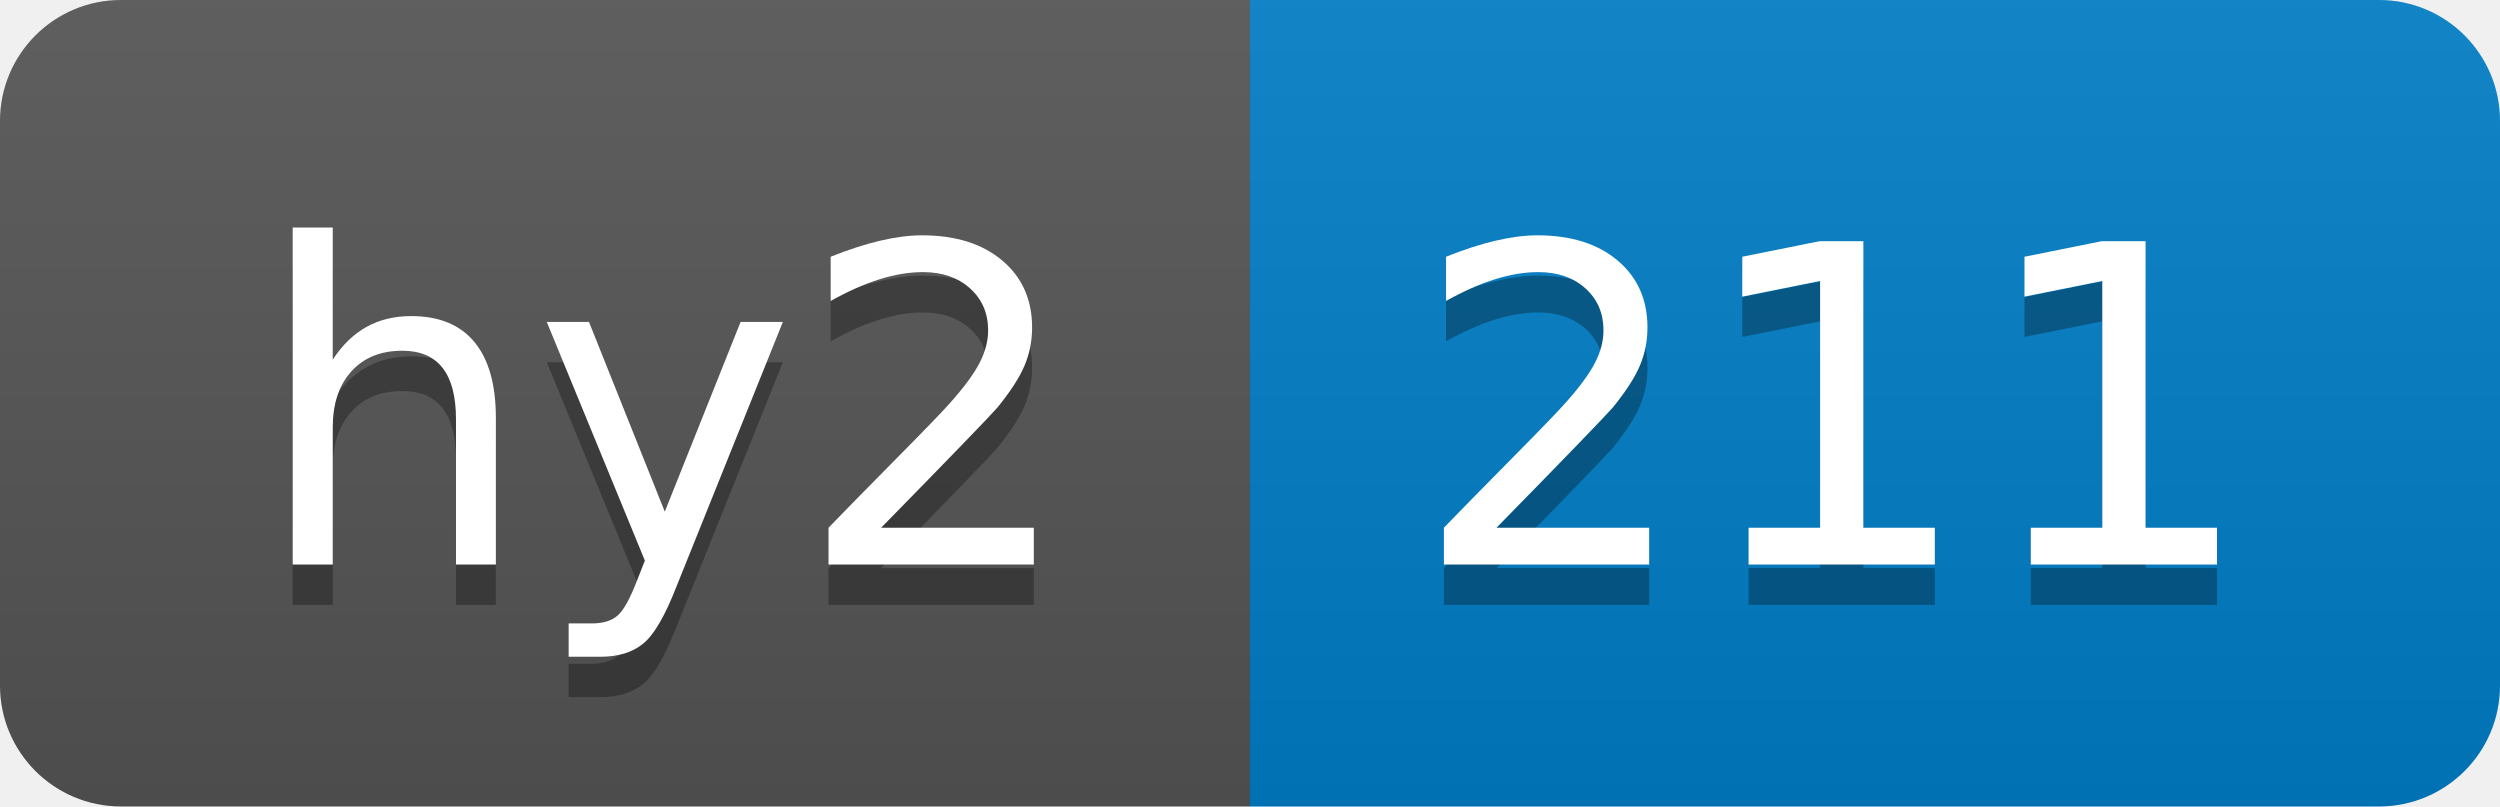
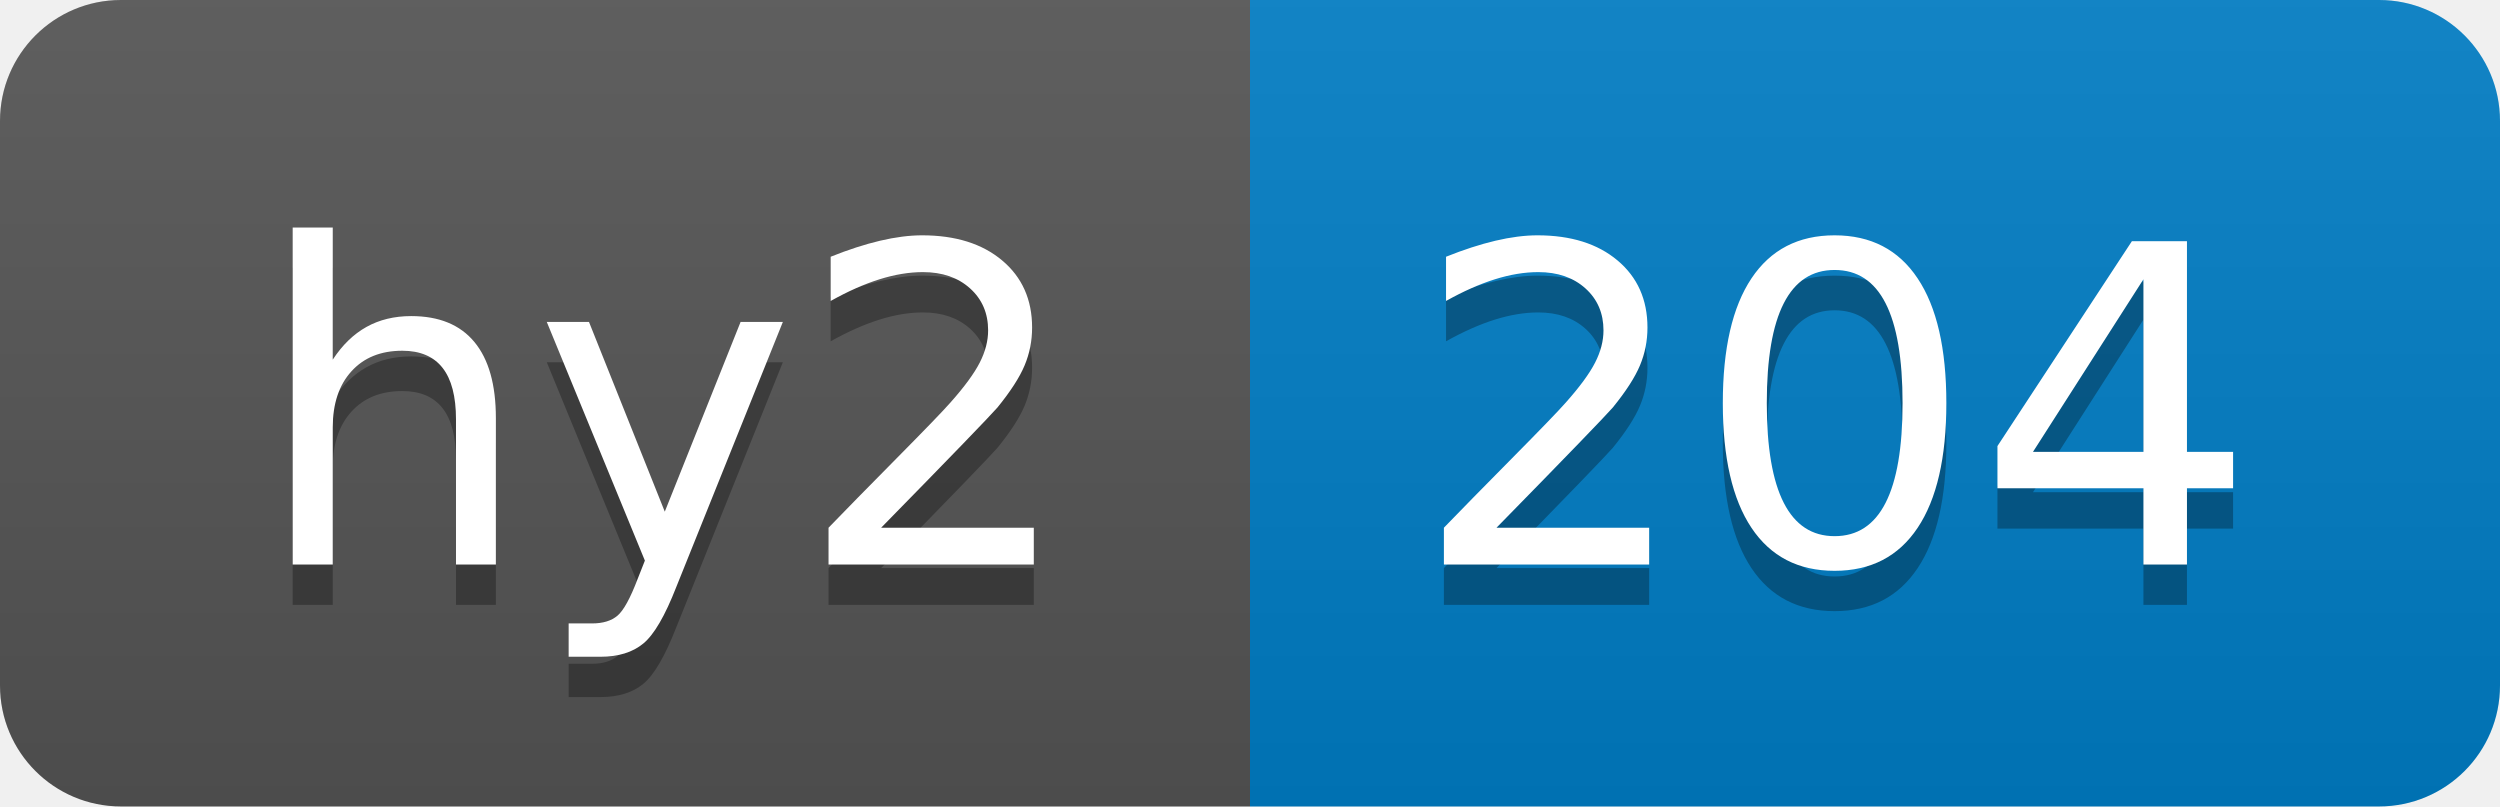
- <svg xmlns="http://www.w3.org/2000/svg" width="62" height="20" role="img" aria-label="hy2: 211">
+ <svg xmlns="http://www.w3.org/2000/svg" width="62" height="20" role="img" aria-label="hy2: 204">
  <linearGradient id="s" x2="0" y2="100%">
    <stop offset="0" stop-color="#bbb" stop-opacity=".1" />
    <stop offset="1" stop-opacity=".1" />
  </linearGradient>
  <clipPath id="r">
    <rect width="62" height="20" rx="3" fill="#fff" />
  </clipPath>
  <g clip-path="url(#r)">
    <rect width="31" height="20" fill="#555" />
    <rect x="31" width="31" height="20" fill="#007ec6" />
    <rect width="62" height="20" fill="url(#s)" />
  </g>
  <g fill="#fff" text-anchor="middle" font-family="Verdana,Geneva,DejaVu Sans,sans-serif" text-rendering="geometricPrecision" font-size="110">
    <text aria-hidden="true" x="165" y="150" fill="#010101" fill-opacity=".3" transform="scale(.1)" textLength="210">hy2</text>
    <text x="165" y="140" transform="scale(.1)" fill="#fff" textLength="210">hy2</text>
-     <text aria-hidden="true" x="455" y="150" fill="#010101" fill-opacity=".3" transform="scale(.1)" textLength="210">211</text>
-     <text x="455" y="140" transform="scale(.1)" fill="#fff" textLength="210">211</text>
+     <text aria-hidden="true" x="455" y="150" fill="#010101" fill-opacity=".3" transform="scale(.1)" textLength="210">204</text>
+     <text x="455" y="140" transform="scale(.1)" fill="#fff" textLength="210">204</text>
  </g>
</svg>
